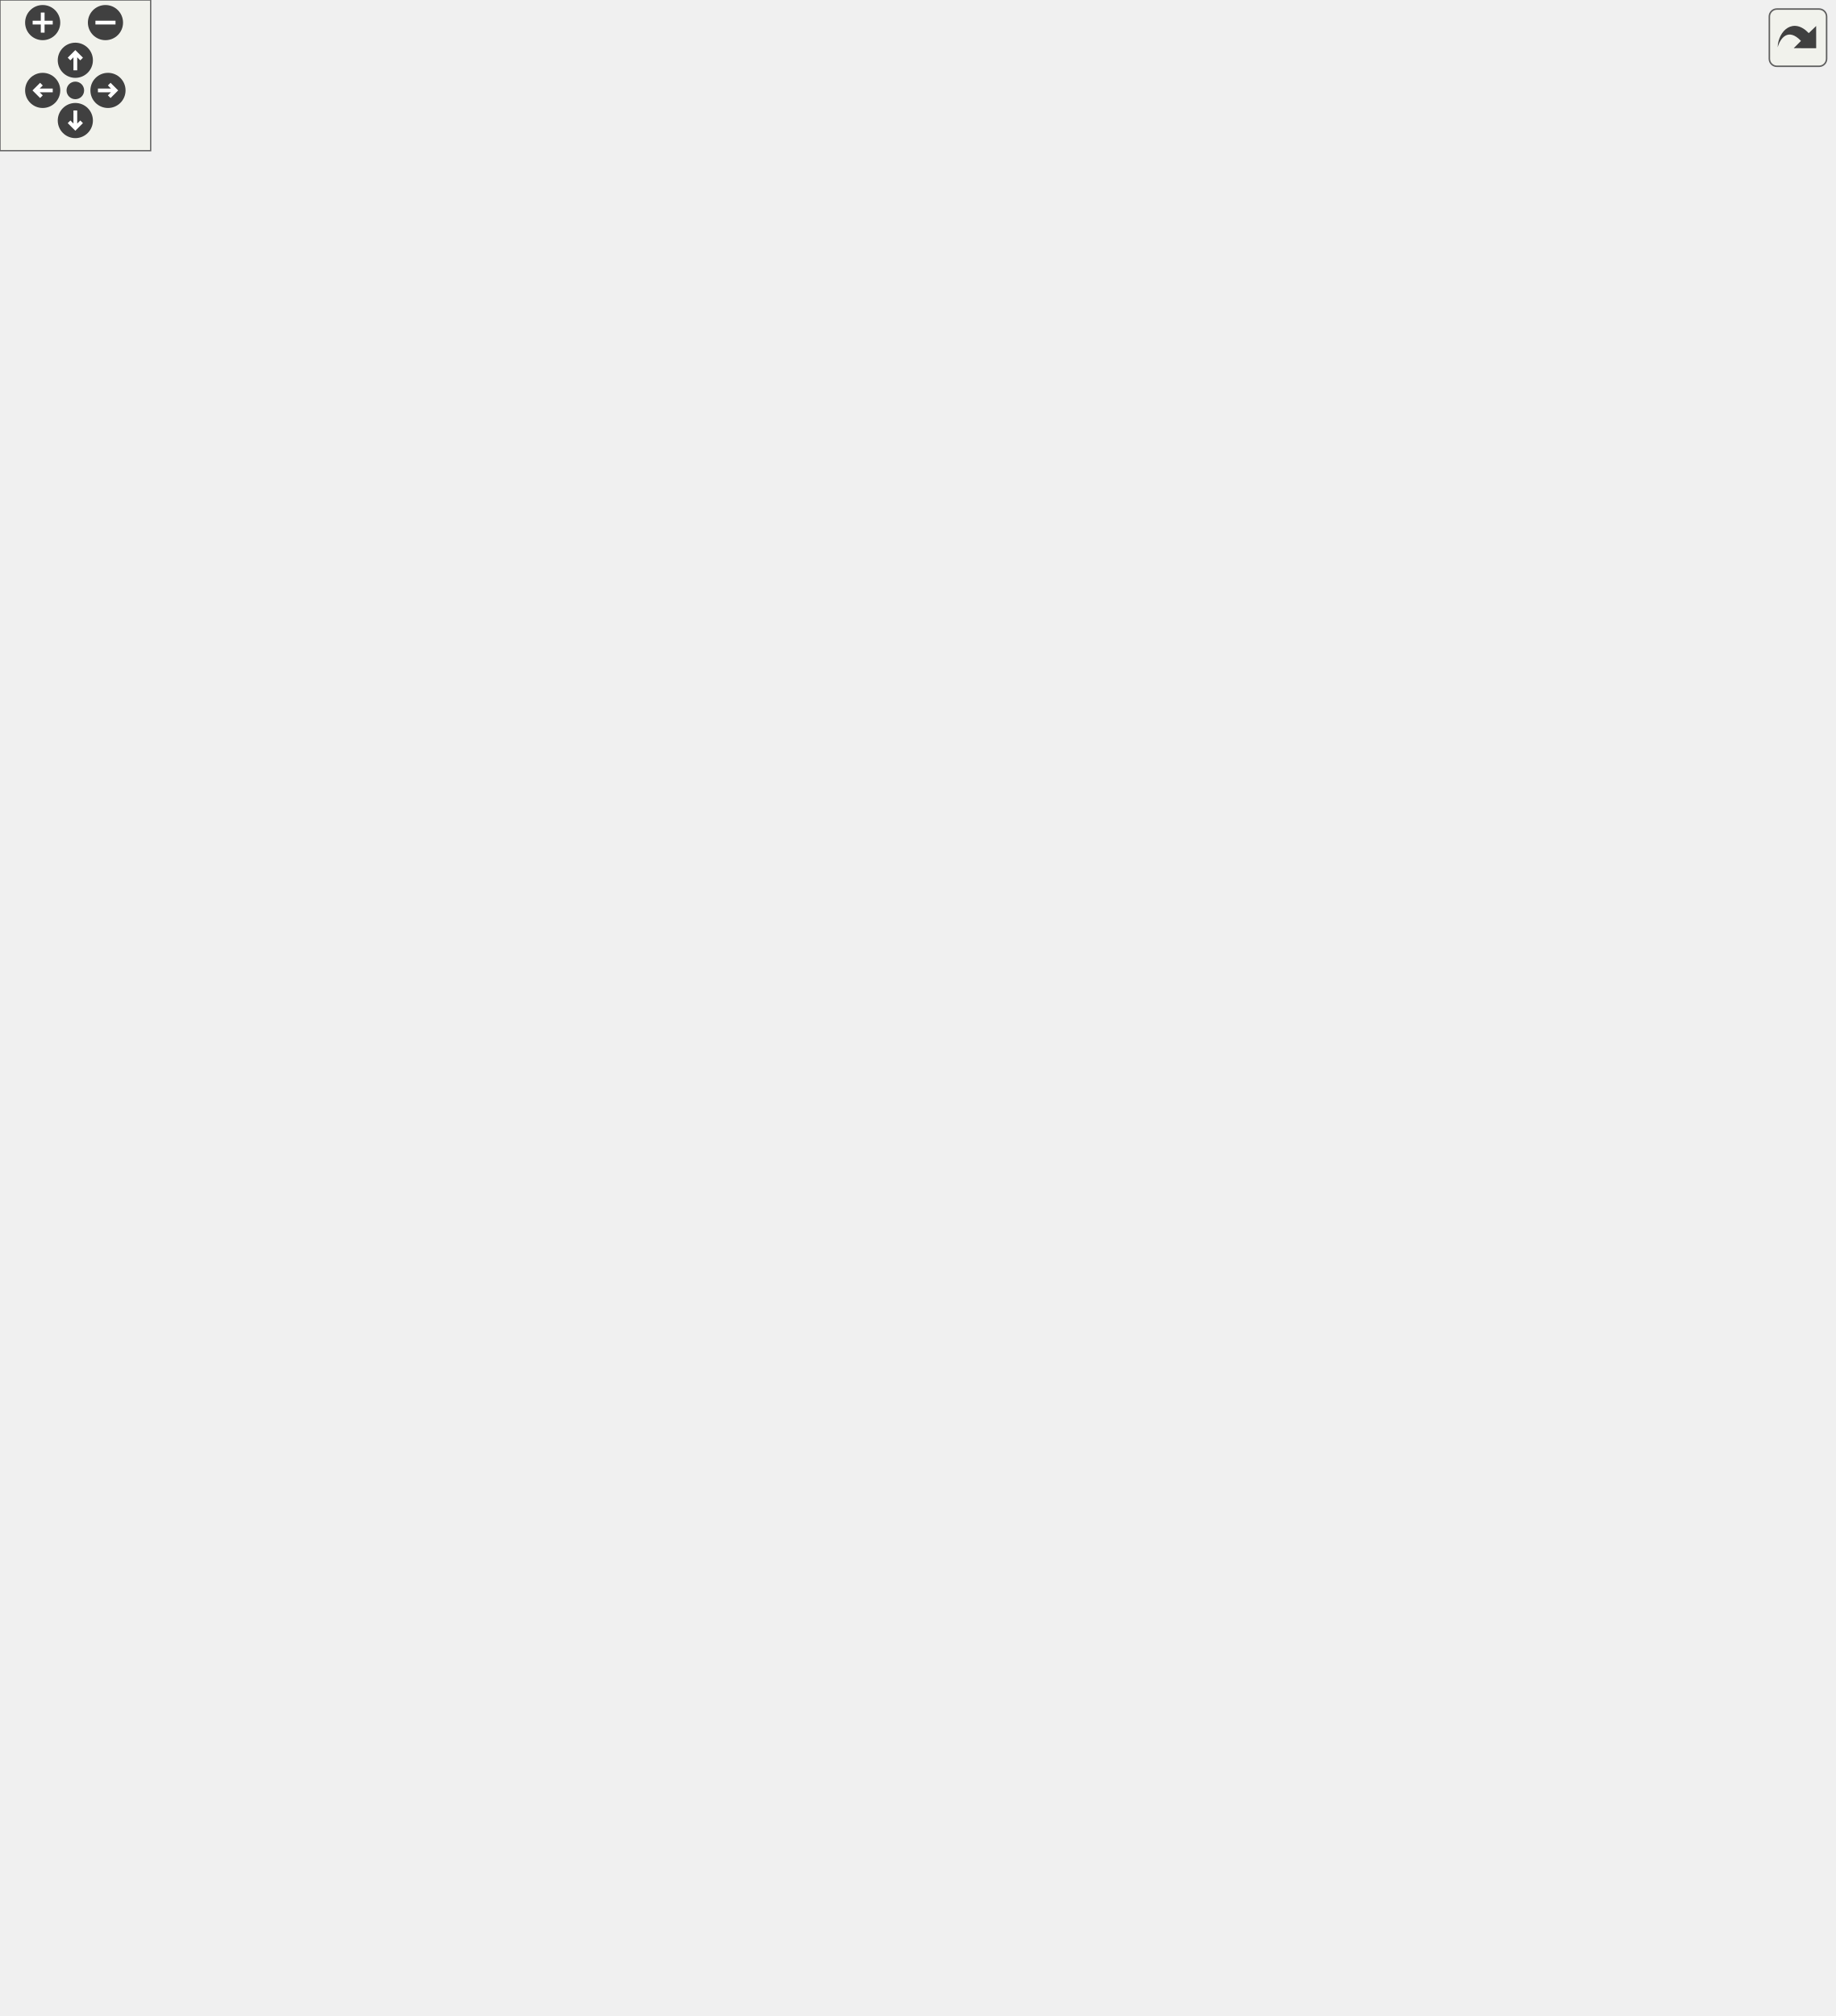
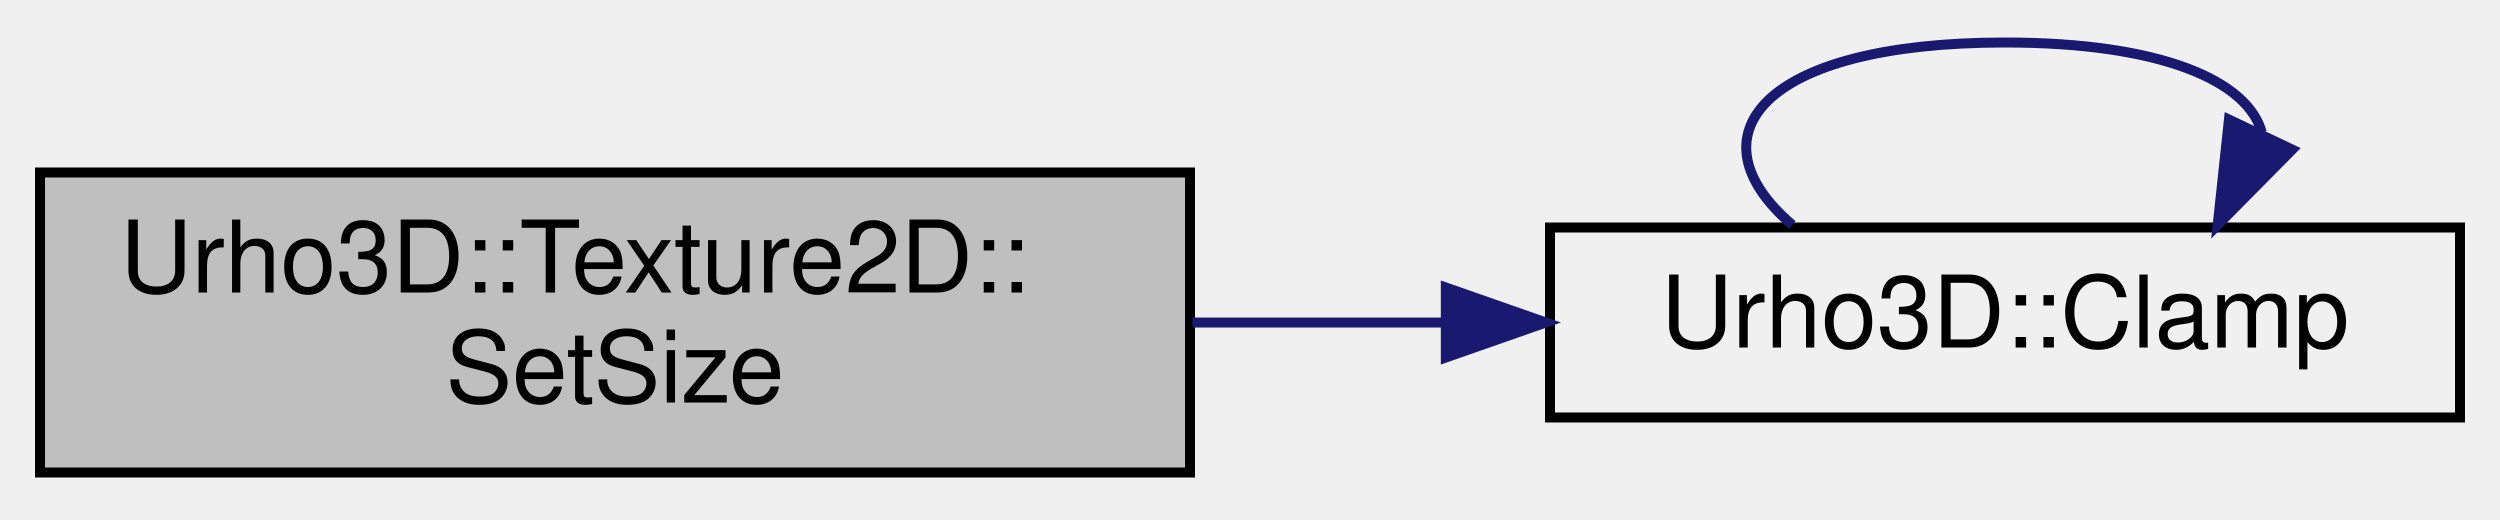
- <svg xmlns="http://www.w3.org/2000/svg" xmlns:xlink="http://www.w3.org/1999/xlink" id="main" version="1.1" xml:space="preserve">
-   <style type="text/css">
- .edge:hover path { stroke: red; }
- .edge:hover polygon { stroke: red; fill: red; }
- </style>
-   <defs>
-     <circle id="rim" cx="0" cy="0" r="7" />
-     <circle id="rim2" cx="0" cy="0" r="3.5" />
-     <g id="zoomPlus">
-       <use xlink:href="#rim" fill="#404040">
-         <set attributeName="fill" to="#808080" begin="zoomplus.mouseover" end="zoomplus.mouseout" />
-       </use>
-       <path d="M-4,0h8M0,-4v8" fill="none" stroke="white" stroke-width="1.5" pointer-events="none" />
+ <svg xmlns="http://www.w3.org/2000/svg" xmlns:xlink="http://www.w3.org/1999/xlink" width="250pt" height="52pt" viewBox="0.00 0.00 250.00 51.50">
+   <g id="graph0" class="graph" transform="scale(1 1) rotate(0) translate(4 47.5)">
+     <g id="node1" class="node">
+       <polygon fill="#bfbfbf" stroke="#000000" points="0,-.5 0,-30.5 115,-30.5 115,-.5 0,-.5" />
+       <text text-anchor="start" x="8" y="-18.5" font-family="Helvetica,sans-Serif" font-size="10.00" fill="#000000">Urho3D::Texture2D::</text>
+       <text text-anchor="middle" x="57.5" y="-7.5" font-family="Helvetica,sans-Serif" font-size="10.00" fill="#000000">SetSize</text>
    </g>
-     <g id="zoomMin">
-       <use xlink:href="#rim" fill="#404040">
-         <set attributeName="fill" to="#808080" begin="zoomminus.mouseover" end="zoomminus.mouseout" />
-       </use>
-       <path d="M-4,0h8" fill="none" stroke="white" stroke-width="1.5" pointer-events="none" />
-     </g>
-     <g id="dirArrow">
-       <path fill="none" stroke="white" stroke-width="1.5" d="M0,-3.0v7 M-2.5,-0.5L0,-3.0L2.5,-0.5" />
-     </g>
-     <g id="resetDef">
-       <use xlink:href="#rim2" fill="#404040">
-         <set attributeName="fill" to="#808080" begin="reset.mouseover" end="reset.mouseout" />
-       </use>
-     </g>
-   </defs>
-   <svg id="graph" class="graph">
-     <g id="viewport">
-       <g id="node1" class="node">
-         <polygon fill="#bfbfbf" stroke="#000000" points="0,-550 0,-580 115,-580 115,-550 0,-550" />
-         <text text-anchor="start" x="8" y="-568" font-family="Helvetica,sans-Serif" font-size="10.00" fill="#000000">Urho3D::Texture2D::</text>
-         <text text-anchor="middle" x="57.5" y="-557" font-family="Helvetica,sans-Serif" font-size="10.00" fill="#000000">SetSize</text>
-       </g>
-       <g id="node2" class="node">
-         <g id="a_node2">
-           <a xlink:href="class_urho3_d_1_1_object.html#a7d9d061f4cf32f5fd5531e11a72834b6" target="_top" xlink:title="Subscribe to an event that can be sent by any sender. ">
-             <polygon fill="none" stroke="#000000" points="157.5,-643 157.5,-673 301.5,-673 301.5,-643 157.5,-643" />
-             <text text-anchor="start" x="165.5" y="-661" font-family="Helvetica,sans-Serif" font-size="10.00" fill="#000000">Urho3D::Object::Subscribe</text>
-             <text text-anchor="middle" x="229.5" y="-650" font-family="Helvetica,sans-Serif" font-size="10.00" fill="#000000">ToEvent</text>
-           </a>
-         </g>
-       </g>
-       <g id="edge1" class="edge">
-         <path fill="none" stroke="#191970" d="M85.518,-580.149C114.628,-595.889 160.331,-620.6 192.419,-637.95" />
-         <polygon fill="#191970" stroke="#191970" points="191.033,-641.18 201.494,-642.857 194.363,-635.022 191.033,-641.18" />
-       </g>
-       <g id="node7" class="node">
-         <g id="a_node7">
-           <a xlink:href="class_urho3_d_1_1_texture2_d.html#a024726411f9f3414a4833e2b290abf05" target="_top" xlink:title="Handle render surface update event. ">
-             <polygon fill="none" stroke="#000000" points="151,-575 151,-605 308,-605 308,-575 151,-575" />
-             <text text-anchor="start" x="159" y="-593" font-family="Helvetica,sans-Serif" font-size="10.00" fill="#000000">Urho3D::Texture2D::</text>
-             <text text-anchor="middle" x="229.5" y="-582" font-family="Helvetica,sans-Serif" font-size="10.00" fill="#000000">HandleRenderSurfaceUpdate</text>
-           </a>
-         </g>
-       </g>
-       <g id="edge6" class="edge">
-         <path fill="none" stroke="#191970" d="M115.252,-573.394C123.459,-574.587 132.052,-575.836 140.683,-577.091" />
-         <polygon fill="#191970" stroke="#191970" points="140.412,-580.588 150.812,-578.563 141.419,-573.661 140.412,-580.588" />
-       </g>
-       <g id="node8" class="node">
-         <g id="a_node8">
-           <a xlink:href="class_urho3_d_1_1_object.html#a153b96c4397e045b2ca2b2d5471d097c" target="_top" xlink:title="Unsubscribe from an event. ">
-             <polygon fill="none" stroke="#000000" points="151,-526 151,-556 308,-556 308,-526 151,-526" />
-             <text text-anchor="start" x="159" y="-544" font-family="Helvetica,sans-Serif" font-size="10.00" fill="#000000">Urho3D::Object::Unsubscribe</text>
-             <text text-anchor="middle" x="229.5" y="-533" font-family="Helvetica,sans-Serif" font-size="10.00" fill="#000000">FromEvent</text>
-           </a>
-         </g>
-       </g>
-       <g id="edge7" class="edge">
-         <path fill="none" stroke="#191970" d="M115.252,-556.942C123.459,-555.796 132.052,-554.597 140.683,-553.393" />
-         <polygon fill="#191970" stroke="#191970" points="141.391,-556.828 150.812,-551.98 140.424,-549.895 141.391,-556.828" />
-       </g>
-       <g id="node14" class="node">
-         <g id="a_node14">
-           <a xlink:href="class_urho3_d_1_1_texture2_d.html#af44c92053b2781a67a0330a4f72927c8" target="_top" xlink:title="Create the GPU texture. ">
-             <polygon fill="none" stroke="#000000" points="172,-236 172,-266 287,-266 287,-236 172,-236" />
-             <text text-anchor="start" x="180" y="-254" font-family="Helvetica,sans-Serif" font-size="10.00" fill="#000000">Urho3D::Texture2D::</text>
-             <text text-anchor="middle" x="229.5" y="-243" font-family="Helvetica,sans-Serif" font-size="10.00" fill="#000000">Create</text>
-           </a>
-         </g>
-       </g>
-       <g id="edge14" class="edge">
-         <path fill="none" stroke="#191970" d="M65.796,-549.855C93.377,-499.504 182.17,-337.404 216.125,-275.417" />
-         <polygon fill="#191970" stroke="#191970" points="219.351,-276.813 221.086,-266.361 213.212,-273.45 219.351,-276.813" />
-       </g>
-       <g id="node3" class="node">
-         <g id="a_node3">
-           <a xlink:href="class_urho3_d_1_1_event_handler.html#abe76f0245895dadac146b7a4b7d78713" target="_top" xlink:title="Set sender and event type. ">
-             <polygon fill="none" stroke="#000000" points="369.5,-712 369.5,-742 510.5,-742 510.5,-712 369.5,-712" />
-             <text text-anchor="start" x="377.5" y="-730" font-family="Helvetica,sans-Serif" font-size="10.00" fill="#000000">Urho3D::EventHandler</text>
-             <text text-anchor="middle" x="440" y="-719" font-family="Helvetica,sans-Serif" font-size="10.00" fill="#000000">::SetSenderAndEventType</text>
-           </a>
-         </g>
-       </g>
-       <g id="edge2" class="edge">
-         <path fill="none" stroke="#191970" d="M264.407,-673.081C286.872,-682.445 316.843,-694.309 344,-703 350.862,-705.196 358.052,-707.317 365.278,-709.327" />
-         <polygon fill="#191970" stroke="#191970" points="364.56,-712.759 375.128,-711.999 366.392,-706.003 364.56,-712.759" />
-       </g>
-       <g id="node4" class="node">
-         <g id="a_node4">
-           <a xlink:href="class_urho3_d_1_1_object.html#ad9d3702ab78a9d8a8ddad6aae7144abb" target="_top" xlink:title="Find the first event handler with specific sender. ">
-             <polygon fill="none" stroke="#000000" points="363,-663 363,-693 517,-693 517,-663 363,-663" />
-             <text text-anchor="start" x="371" y="-681" font-family="Helvetica,sans-Serif" font-size="10.00" fill="#000000">Urho3D::Object::FindSpecific</text>
-             <text text-anchor="middle" x="440" y="-670" font-family="Helvetica,sans-Serif" font-size="10.00" fill="#000000">EventHandler</text>
-           </a>
-         </g>
-       </g>
-       <g id="edge3" class="edge">
-         <path fill="none" stroke="#191970" d="M301.648,-664.855C318.163,-666.424 335.889,-668.108 352.956,-669.73" />
-         <polygon fill="#191970" stroke="#191970" points="352.628,-673.214 362.914,-670.676 353.29,-666.246 352.628,-673.214" />
-       </g>
-       <g id="node6" class="node">
-         <g id="a_node6">
-           <a xlink:href="class_urho3_d_1_1_context.html#ae3e0c5db85e2395f3d34941003c816ad" target="_top" xlink:title="Add event receiver. ">
-             <polygon fill="none" stroke="#000000" points="365,-614 365,-644 515,-644 515,-614 365,-614" />
-             <text text-anchor="start" x="373" y="-632" font-family="Helvetica,sans-Serif" font-size="10.00" fill="#000000">Urho3D::Context::AddEvent</text>
-             <text text-anchor="middle" x="440" y="-621" font-family="Helvetica,sans-Serif" font-size="10.00" fill="#000000">Receiver</text>
-           </a>
-         </g>
-       </g>
-       <g id="edge5" class="edge">
-         <path fill="none" stroke="#191970" d="M301.648,-648.06C318.66,-645.717 336.957,-643.196 354.496,-640.78" />
-         <polygon fill="#191970" stroke="#191970" points="355.291,-644.203 364.719,-639.371 354.335,-637.269 355.291,-644.203" />
-       </g>
-       <g id="node5" class="node">
-         <g id="a_node5">
-           <a xlink:href="class_urho3_d_1_1_event_handler.html#a623bae83762aa730b7e1025437834b3a" target="_top" xlink:title="Return event sender. Null if the handler is non-specific. ">
-             <polygon fill="none" stroke="#000000" points="588.5,-619 588.5,-649 713.5,-649 713.5,-619 588.5,-619" />
-             <text text-anchor="start" x="596.5" y="-637" font-family="Helvetica,sans-Serif" font-size="10.00" fill="#000000">Urho3D::EventHandler</text>
-             <text text-anchor="middle" x="651" y="-626" font-family="Helvetica,sans-Serif" font-size="10.00" fill="#000000">::GetSender</text>
-           </a>
-         </g>
-       </g>
-       <g id="edge4" class="edge">
-         <path fill="none" stroke="#191970" d="M512.024,-662.981C533.461,-658.51 556.955,-653.611 578.427,-649.134" />
-         <polygon fill="#191970" stroke="#191970" points="579.385,-652.509 588.46,-647.041 577.957,-645.657 579.385,-652.509" />
-       </g>
-       <g id="edge10" class="edge">
-         <path fill="none" stroke="#191970" d="M297.579,-556.035C312.844,-559.359 328.968,-562.832 344,-566 429.205,-583.955 451.094,-585.682 536,-605 551.399,-608.504 567.894,-612.511 583.445,-616.406" />
-         <polygon fill="#191970" stroke="#191970" points="582.955,-619.892 593.507,-618.942 584.666,-613.104 582.955,-619.892" />
-       </g>
-       <g id="node9" class="node">
-         <g id="a_node9">
-           <a xlink:href="class_urho3_d_1_1_object.html#a00bec56f305dd6636d186e5b351d0264" target="_top" xlink:title="Find the first event handler with no specific sender. ">
-             <polygon fill="none" stroke="#000000" points="368,-526 368,-556 512,-556 512,-526 368,-526" />
-             <text text-anchor="start" x="376" y="-544" font-family="Helvetica,sans-Serif" font-size="10.00" fill="#000000">Urho3D::Object::FindEvent</text>
-             <text text-anchor="middle" x="440" y="-533" font-family="Helvetica,sans-Serif" font-size="10.00" fill="#000000">Handler</text>
-           </a>
-         </g>
-       </g>
-       <g id="edge8" class="edge">
-         <path fill="none" stroke="#191970" d="M308.182,-541C324.332,-541 341.374,-541 357.649,-541" />
-         <polygon fill="#191970" stroke="#191970" points="357.669,-544.5 367.669,-541 357.669,-537.5 357.669,-544.5" />
-       </g>
-       <g id="node11" class="node">
-         <g id="a_node11">
-           <a xlink:href="class_urho3_d_1_1_context.html#a7b5bd076e695054df7930255c3eee18b" target="_top" xlink:title="Remove event receiver from specific events. ">
-             <polygon fill="none" stroke="#000000" points="354.5,-477 354.5,-507 525.5,-507 525.5,-477 354.5,-477" />
-             <text text-anchor="start" x="362.5" y="-495" font-family="Helvetica,sans-Serif" font-size="10.00" fill="#000000">Urho3D::Context::RemoveEvent</text>
-             <text text-anchor="middle" x="440" y="-484" font-family="Helvetica,sans-Serif" font-size="10.00" fill="#000000">Receiver</text>
-           </a>
-         </g>
-       </g>
-       <g id="edge11" class="edge">
-         <path fill="none" stroke="#191970" d="M294.087,-525.965C316.717,-520.698 342.311,-514.74 365.674,-509.302" />
-         <polygon fill="#191970" stroke="#191970" points="366.589,-512.682 375.535,-507.006 365.002,-505.865 366.589,-512.682" />
-       </g>
-       <g id="node10" class="node">
-         <g id="a_node10">
-           <a xlink:href="class_urho3_d_1_1_event_handler.html#a9ca2279f2ae089c9c99965e3edfe6bf7" target="_top" xlink:title="Return event type. ">
-             <polygon fill="none" stroke="#000000" points="588.5,-526 588.5,-556 713.5,-556 713.5,-526 588.5,-526" />
-             <text text-anchor="start" x="596.5" y="-544" font-family="Helvetica,sans-Serif" font-size="10.00" fill="#000000">Urho3D::EventHandler</text>
-             <text text-anchor="middle" x="651" y="-533" font-family="Helvetica,sans-Serif" font-size="10.00" fill="#000000">::GetEventType</text>
-           </a>
-         </g>
-       </g>
-       <g id="edge9" class="edge">
-         <path fill="none" stroke="#191970" d="M512.024,-541C533.461,-541 556.955,-541 578.427,-541" />
-         <polygon fill="#191970" stroke="#191970" points="578.46,-544.5 588.46,-541 578.46,-537.5 578.46,-544.5" />
-       </g>
-       <g id="node12" class="node">
-         <g id="a_node12">
-           <a xlink:href="class_urho3_d_1_1_context.html#a9fb05332cbe2a78d23bd6d3e92cfa817" target="_top" xlink:title="Return event receivers for a sender and event type, or null if they do not exist. ...">
-             <polygon fill="none" stroke="#ff0000" points="576.5,-477 576.5,-507 725.5,-507 725.5,-477 576.5,-477" />
-             <text text-anchor="start" x="584.5" y="-495" font-family="Helvetica,sans-Serif" font-size="10.00" fill="#000000">Urho3D::Context::GetEvent</text>
-             <text text-anchor="middle" x="651" y="-484" font-family="Helvetica,sans-Serif" font-size="10.00" fill="#000000">Receivers</text>
-           </a>
-         </g>
-       </g>
-       <g id="edge12" class="edge">
-         <path fill="none" stroke="#191970" d="M525.518,-492C538.899,-492 552.726,-492 566.094,-492" />
-         <polygon fill="#191970" stroke="#191970" points="566.212,-495.5 576.212,-492 566.212,-488.5 566.212,-495.5" />
-       </g>
-       <g id="node13" class="node">
-         <g id="a_node13">
-           <a xlink:href="class_urho3_d_1_1_event_receiver_group.html#a3074ee82cc374a0a9145fe8847086022" target="_top" xlink:title="Remove receiver. Leave holes during send, which requires later cleanup. ">
-             <polygon fill="none" stroke="#ff0000" points="572,-428 572,-458 730,-458 730,-428 572,-428" />
-             <text text-anchor="start" x="580" y="-446" font-family="Helvetica,sans-Serif" font-size="10.00" fill="#000000">Urho3D::EventReceiverGroup</text>
-             <text text-anchor="middle" x="651" y="-435" font-family="Helvetica,sans-Serif" font-size="10.00" fill="#000000">::Remove</text>
-           </a>
-         </g>
-       </g>
-       <g id="edge13" class="edge">
-         <path fill="none" stroke="#191970" d="M504.741,-476.965C527.425,-471.698 553.079,-465.74 576.497,-460.302" />
-         <polygon fill="#191970" stroke="#191970" points="577.433,-463.678 586.381,-458.006 575.849,-456.859 577.433,-463.678" />
-       </g>
-       <g id="node15" class="node">
-         <g id="a_node15">
-           <a xlink:href="class_urho3_d_1_1_texture2_d.html#a195cc225951abc4d87099dd2bd2f76f3" target="_top" xlink:title="Release the texture. ">
-             <polygon fill="none" stroke="#000000" points="382.5,-428 382.5,-458 497.5,-458 497.5,-428 382.5,-428" />
-             <text text-anchor="start" x="390.5" y="-446" font-family="Helvetica,sans-Serif" font-size="10.00" fill="#000000">Urho3D::Texture2D::</text>
-             <text text-anchor="middle" x="440" y="-435" font-family="Helvetica,sans-Serif" font-size="10.00" fill="#000000">Release</text>
-           </a>
-         </g>
-       </g>
-       <g id="edge15" class="edge">
-         <path fill="none" stroke="#191970" d="M235.487,-266.171C249.319,-299.184 286.753,-377.795 344,-418 352.545,-424.001 362.426,-428.562 372.532,-432.028" />
-         <polygon fill="#191970" stroke="#191970" points="371.666,-435.423 382.253,-435.027 373.73,-428.734 371.666,-435.423" />
-       </g>
-       <g id="node16" class="node">
-         <g id="a_node16">
-           <a xlink:href="class_urho3_d_1_1_texture.html#af49ebd8d0572e8616402f9c663b6a818" target="_top" xlink:title="Return whether is using sRGB sampling and writing. ">
-             <polygon fill="none" stroke="#000000" points="367,-389.5 367,-408.5 513,-408.5 513,-389.5 367,-389.5" />
-             <text text-anchor="middle" x="440" y="-396.5" font-family="Helvetica,sans-Serif" font-size="10.00" fill="#000000">Urho3D::Texture::GetSRGB</text>
-           </a>
-         </g>
-       </g>
-       <g id="edge16" class="edge">
-         <path fill="none" stroke="#191970" d="M238.297,-266.228C255.059,-293.756 294.368,-351.574 344,-380 348.202,-382.406 352.658,-384.513 357.259,-386.356" />
-         <polygon fill="#191970" stroke="#191970" points="356.28,-389.722 366.875,-389.78 358.629,-383.128 356.28,-389.722" />
-       </g>
-       <g id="node17" class="node">
-         <g id="a_node17">
-           <a xlink:href="class_urho3_d_1_1_texture.html#af633d70298690db00993d6c89b2f0a50" target="_top" xlink:title="Convert format to sRGB. Not used on Direct3D9. ">
-             <polygon fill="none" stroke="#000000" points="350,-351.5 350,-370.5 530,-370.5 530,-351.5 350,-351.5" />
-             <text text-anchor="middle" x="440" y="-358.5" font-family="Helvetica,sans-Serif" font-size="10.00" fill="#000000">Urho3D::Texture::GetSRGBFormat</text>
-           </a>
-         </g>
-       </g>
-       <g id="edge17" class="edge">
-         <path fill="none" stroke="#191970" d="M243.829,-266.256C264.091,-286.847 303.213,-323.123 344,-342 349.383,-344.491 355.084,-346.657 360.915,-348.538" />
-         <polygon fill="#191970" stroke="#191970" points="360.238,-351.987 370.819,-351.445 362.209,-345.271 360.238,-351.987" />
-       </g>
-       <g id="node18" class="node">
-         <g id="a_node18">
-           <a xlink:href="class_urho3_d_1_1_texture.html#a09c2fc9bd5347131e3a0126b109d07ab" target="_top" xlink:title="Return the non-internal texture format corresponding to an OpenGL internal format. ">
-             <polygon fill="none" stroke="#000000" points="360.5,-302 360.5,-332 519.5,-332 519.5,-302 360.5,-302" />
-             <text text-anchor="start" x="368.5" y="-320" font-family="Helvetica,sans-Serif" font-size="10.00" fill="#000000">Urho3D::Texture::GetExternal</text>
-             <text text-anchor="middle" x="440" y="-309" font-family="Helvetica,sans-Serif" font-size="10.00" fill="#000000">Format</text>
-           </a>
-         </g>
-       </g>
-       <g id="edge18" class="edge">
-         <path fill="none" stroke="#191970" d="M268.688,-266.009C290.667,-274.181 318.679,-284.187 344,-292 352.043,-294.482 360.514,-296.928 368.957,-299.26" />
-         <polygon fill="#191970" stroke="#191970" points="368.26,-302.697 378.827,-301.942 370.095,-295.942 368.26,-302.697" />
-       </g>
-       <g id="node19" class="node">
-         <g id="a_node19">
-           <a xlink:href="class_urho3_d_1_1_texture.html#a60c268d6f819bd4fdc219ba8f5f3820c" target="_top" xlink:title="Return the data type corresponding to an OpenGL internal format. ">
-             <polygon fill="none" stroke="#000000" points="358,-263.5 358,-282.5 522,-282.5 522,-263.5 358,-263.5" />
-             <text text-anchor="middle" x="440" y="-270.5" font-family="Helvetica,sans-Serif" font-size="10.00" fill="#000000">Urho3D::Texture::GetDataType</text>
-           </a>
-         </g>
-       </g>
-       <g id="edge19" class="edge">
-         <path fill="none" stroke="#191970" d="M287.02,-257.012C305.745,-258.969 327.028,-261.193 347.641,-263.347" />
-         <polygon fill="#191970" stroke="#191970" points="347.382,-266.839 357.692,-264.398 348.11,-259.877 347.382,-266.839" />
-       </g>
-       <g id="node20" class="node">
-         <g id="a_node20">
-           <a xlink:href="class_urho3_d_1_1_graphics.html#a609ba19c78432946e8334cc3a7bcb92e" target="_top" xlink:title="Return the API-specific hardware depth-stencil texture format. ">
-             <polygon fill="none" stroke="#000000" points="362.5,-214 362.5,-244 517.5,-244 517.5,-214 362.5,-214" />
-             <text text-anchor="start" x="370.5" y="-232" font-family="Helvetica,sans-Serif" font-size="10.00" fill="#000000">Urho3D::Graphics::GetDepth</text>
-             <text text-anchor="middle" x="440" y="-221" font-family="Helvetica,sans-Serif" font-size="10.00" fill="#000000">StencilFormat</text>
-           </a>
-         </g>
-       </g>
-       <g id="edge20" class="edge">
-         <path fill="none" stroke="#191970" d="M287.02,-244.988C307.182,-242.881 330.309,-240.464 352.373,-238.158" />
-         <polygon fill="#191970" stroke="#191970" points="352.839,-241.629 362.421,-237.108 352.111,-234.667 352.839,-241.629" />
-       </g>
-       <g id="node21" class="node">
-         <g id="a_node21">
-           <a xlink:href="class_urho3_d_1_1_graphics.html#af39a9a2972752ace04fa2aac273ecc9e" target="_top" xlink:title="Return whether is using an OpenGL 3 context. Return always false on Direct3D9 &amp; Direct3D11. ">
-             <polygon fill="none" stroke="#000000" points="579,-129 579,-159 723,-159 723,-129 579,-129" />
-             <text text-anchor="start" x="587" y="-147" font-family="Helvetica,sans-Serif" font-size="10.00" fill="#000000">Urho3D::Graphics::GetGL3</text>
-             <text text-anchor="middle" x="651" y="-136" font-family="Helvetica,sans-Serif" font-size="10.00" fill="#000000">Support</text>
-           </a>
-         </g>
-       </g>
-       <g id="edge21" class="edge">
-         <path fill="none" stroke="#191970" d="M262.486,-235.845C285.055,-225.952 315.869,-213.367 344,-205 354.846,-201.774 481.565,-176.918 568.767,-159.948" />
-         <polygon fill="#191970" stroke="#191970" points="569.517,-163.368 578.664,-158.022 568.18,-156.496 569.517,-163.368" />
-       </g>
-       <g id="node22" class="node">
-         <g id="a_node22">
-           <a xlink:href="class_urho3_d_1_1_texture.html#a49289626d40733f33cb84e044cca1eab" target="_top" xlink:title="Return whether the texture format is compressed. ">
-             <polygon fill="none" stroke="#000000" points="355,-137.5 355,-156.5 525,-156.5 525,-137.5 355,-137.5" />
-             <text text-anchor="middle" x="440" y="-144.5" font-family="Helvetica,sans-Serif" font-size="10.00" fill="#000000">Urho3D::Texture::IsCompressed</text>
-           </a>
-         </g>
-       </g>
-       <g id="edge22" class="edge">
-         <path fill="none" stroke="#191970" d="M246.882,-235.766C268.302,-217.76 306.484,-188.088 344,-171 354.399,-166.263 365.875,-162.368 377.167,-159.196" />
-         <polygon fill="#191970" stroke="#191970" points="378.238,-162.533 387.01,-156.592 376.448,-155.766 378.238,-162.533" />
-       </g>
-       <g id="node23" class="node">
-         <g id="a_node23">
-           <a xlink:href="class_urho3_d_1_1_texture.html#a8672316692e6b78cb6482cbcecfe409c" target="_top" xlink:title="Regenerate mipmap levels for a rendertarget after rendering and before sampling. Called internally by...">
-             <polygon fill="none" stroke="#000000" points="361.5,-88 361.5,-118 518.5,-118 518.5,-88 361.5,-88" />
-             <text text-anchor="start" x="369.5" y="-106" font-family="Helvetica,sans-Serif" font-size="10.00" fill="#000000">Urho3D::Texture::Regenerate</text>
-             <text text-anchor="middle" x="440" y="-95" font-family="Helvetica,sans-Serif" font-size="10.00" fill="#000000">Levels</text>
-           </a>
-         </g>
-       </g>
-       <g id="edge23" class="edge">
-         <path fill="none" stroke="#191970" d="M239.193,-235.94C256.805,-209.831 296.649,-156.253 344,-128 347.661,-125.816 351.51,-123.82 355.479,-121.998" />
-         <polygon fill="#191970" stroke="#191970" points="357.045,-125.136 364.921,-118.05 354.345,-118.678 357.045,-125.136" />
-       </g>
-       <g id="node24" class="node">
-         <g id="a_node24">
-           <a xlink:href="class_urho3_d_1_1_texture.html#a0dc9b5632a502d45cf001c0cdaebd8e5" target="_top" xlink:title="Check maximum allowed mip levels for a specific texture size. ">
-             <polygon fill="none" stroke="#000000" points="364,-39 364,-69 516,-69 516,-39 364,-39" />
-             <text text-anchor="start" x="372" y="-57" font-family="Helvetica,sans-Serif" font-size="10.00" fill="#000000">Urho3D::Texture::CheckMax</text>
-             <text text-anchor="middle" x="440" y="-46" font-family="Helvetica,sans-Serif" font-size="10.00" fill="#000000">Levels</text>
-           </a>
-         </g>
-       </g>
-       <g id="edge25" class="edge">
-         <path fill="none" stroke="#191970" d="M235.152,-235.886C248.552,-202.196 285.571,-120.635 344,-79 347.298,-76.65 350.801,-74.52 354.442,-72.591" />
-         <polygon fill="#191970" stroke="#191970" points="356.196,-75.633 363.741,-68.195 353.205,-69.305 356.196,-75.633" />
-       </g>
-       <g id="node25" class="node">
-         <g id="a_node25">
-           <a xlink:href="class_urho3_d_1_1_texture.html#a7eaf51cf81ac775bdc87e00ec1a47979" target="_top" xlink:title="Update dirty parameters to the texture object. Called by Graphics when assigning the texture...">
-             <polygon fill="none" stroke="#ff0000" points="344,-.5 344,-19.5 536,-19.5 536,-.5 344,-.5" />
-             <text text-anchor="middle" x="440" y="-7.5" font-family="Helvetica,sans-Serif" font-size="10.00" fill="#000000">Urho3D::Texture::UpdateParameters</text>
-           </a>
-         </g>
-       </g>
-       <g id="edge26" class="edge">
-         <path fill="none" stroke="#191970" d="M232.647,-235.752C241.859,-195.193 272.742,-84.068 344,-30 347.026,-27.704 350.254,-25.656 353.625,-23.831" />
-         <polygon fill="#191970" stroke="#191970" points="355.282,-26.92 362.845,-19.501 352.306,-20.584 355.282,-26.92" />
-       </g>
-       <g id="edge24" class="edge">
-         <path fill="none" stroke="#191970" d="M517.37,-118.034C534.183,-121.301 552.024,-124.768 569.008,-128.068" />
-         <polygon fill="#191970" stroke="#191970" points="568.411,-131.517 578.895,-129.989 569.746,-124.646 568.411,-131.517" />
+     <g id="node2" class="node">
+       <g id="a_node2">
+         <a xlink:href="_math_defs_8h.html#a937fef228b452d2488ce13d78f0bd810" target="_top" xlink:title="Clamp a number to a range. ">
+           <polygon fill="none" stroke="#000000" points="151,-6 151,-25 242,-25 242,-6 151,-6" />
+           <text text-anchor="middle" x="196.5" y="-13" font-family="Helvetica,sans-Serif" font-size="10.00" fill="#000000">Urho3D::Clamp</text>
+         </a>
      </g>
    </g>
-   </svg>
-   <g id="navigator" transform="translate(0 0)" fill="#404254">
-     <rect fill="#f2f5e9" fill-opacity="0.5" stroke="#606060" stroke-width=".5" x="0" y="0" width="60" height="60" />
-     <use id="zoomplus" xlink:href="#zoomPlus" x="17" y="9" />
-     <use id="zoomminus" xlink:href="#zoomMin" x="42" y="9" />
-     <use id="reset" xlink:href="#resetDef" x="30" y="36" />
-     <g id="arrowUp" xlink:href="#dirArrow" transform="translate(30 24)">
-       <use xlink:href="#rim" fill="#404040">
-         <set attributeName="fill" to="#808080" begin="arrowUp.mouseover" end="arrowUp.mouseout" />
-       </use>
-       <path fill="none" stroke="white" stroke-width="1.5" d="M0,-3.0v7 M-2.5,-0.5L0,-3.0L2.5,-0.5" />
+     <g id="edge1" class="edge">
+       <path fill="none" stroke="#191970" d="M115.241,-15.5C123.62,-15.5 132.233,-15.5 140.575,-15.5" />
+       <polygon fill="#191970" stroke="#191970" points="140.581,-19 150.581,-15.5 140.581,-12 140.581,-19" />
    </g>
-     <g id="arrowRight" xlink:href="#dirArrow" transform="rotate(90) translate(36 -43)">
-       <use xlink:href="#rim" fill="#404040">
-         <set attributeName="fill" to="#808080" begin="arrowRight.mouseover" end="arrowRight.mouseout" />
-       </use>
-       <path fill="none" stroke="white" stroke-width="1.5" d="M0,-3.0v7 M-2.5,-0.5L0,-3.0L2.5,-0.5" />
-     </g>
-     <g id="arrowDown" xlink:href="#dirArrow" transform="rotate(180) translate(-30 -48)">
-       <use xlink:href="#rim" fill="#404040">
-         <set attributeName="fill" to="#808080" begin="arrowDown.mouseover" end="arrowDown.mouseout" />
-       </use>
-       <path fill="none" stroke="white" stroke-width="1.5" d="M0,-3.0v7 M-2.5,-0.5L0,-3.0L2.5,-0.5" />
-     </g>
-     <g id="arrowLeft" xlink:href="#dirArrow" transform="rotate(270) translate(-36 17)">
-       <use xlink:href="#rim" fill="#404040">
-         <set attributeName="fill" to="#808080" begin="arrowLeft.mouseover" end="arrowLeft.mouseout" />
-       </use>
-       <path fill="none" stroke="white" stroke-width="1.5" d="M0,-3.0v7 M-2.5,-0.5L0,-3.0L2.5,-0.5" />
+     <g id="edge2" class="edge">
+       <path fill="none" stroke="#191970" d="M175.23,-25.257C164.883,-34.065 171.973,-43.5 196.5,-43.5 212.213,-43.5 220.769,-39.628 222.169,-34.529" />
+       <polygon fill="#191970" stroke="#191970" points="225.219,-32.791 217.77,-25.257 218.895,-35.792 225.219,-32.791" />
    </g>
  </g>
-   <svg viewBox="0 0 15 15" width="100%" height="30px" preserveAspectRatio="xMaxYMin meet">
-     <g id="arrow_out" transform="scale(0.3 0.3)">
-       <a xlink:href="class_urho3_d_1_1_texture2_d_ac23d2cf909c7fd12140d57dff1decb57_cgraph_org.svg" target="_base">
-         <rect id="button" ry="5" rx="5" y="6" x="6" height="38" width="38" fill="#f2f5e9" fill-opacity="0.5" stroke="#606060" stroke-width="1.0" />
-         <path id="arrow" d="M 11.5,31.437 C 11.94,20.098 22.043,11.323 32.159,21.979 L 37.069,17.246 C 37.069,17.246 37.088,32 37.088,32 L 22.16,31.978 C 22.16,31.978 26.998,27.14 26.998,27.14 C 18.529,18.264 13.292,25.23 11.5,31.437 z" style="fill:#404040;" />
-       </a>
-     </g>
-   </svg>
</svg>
